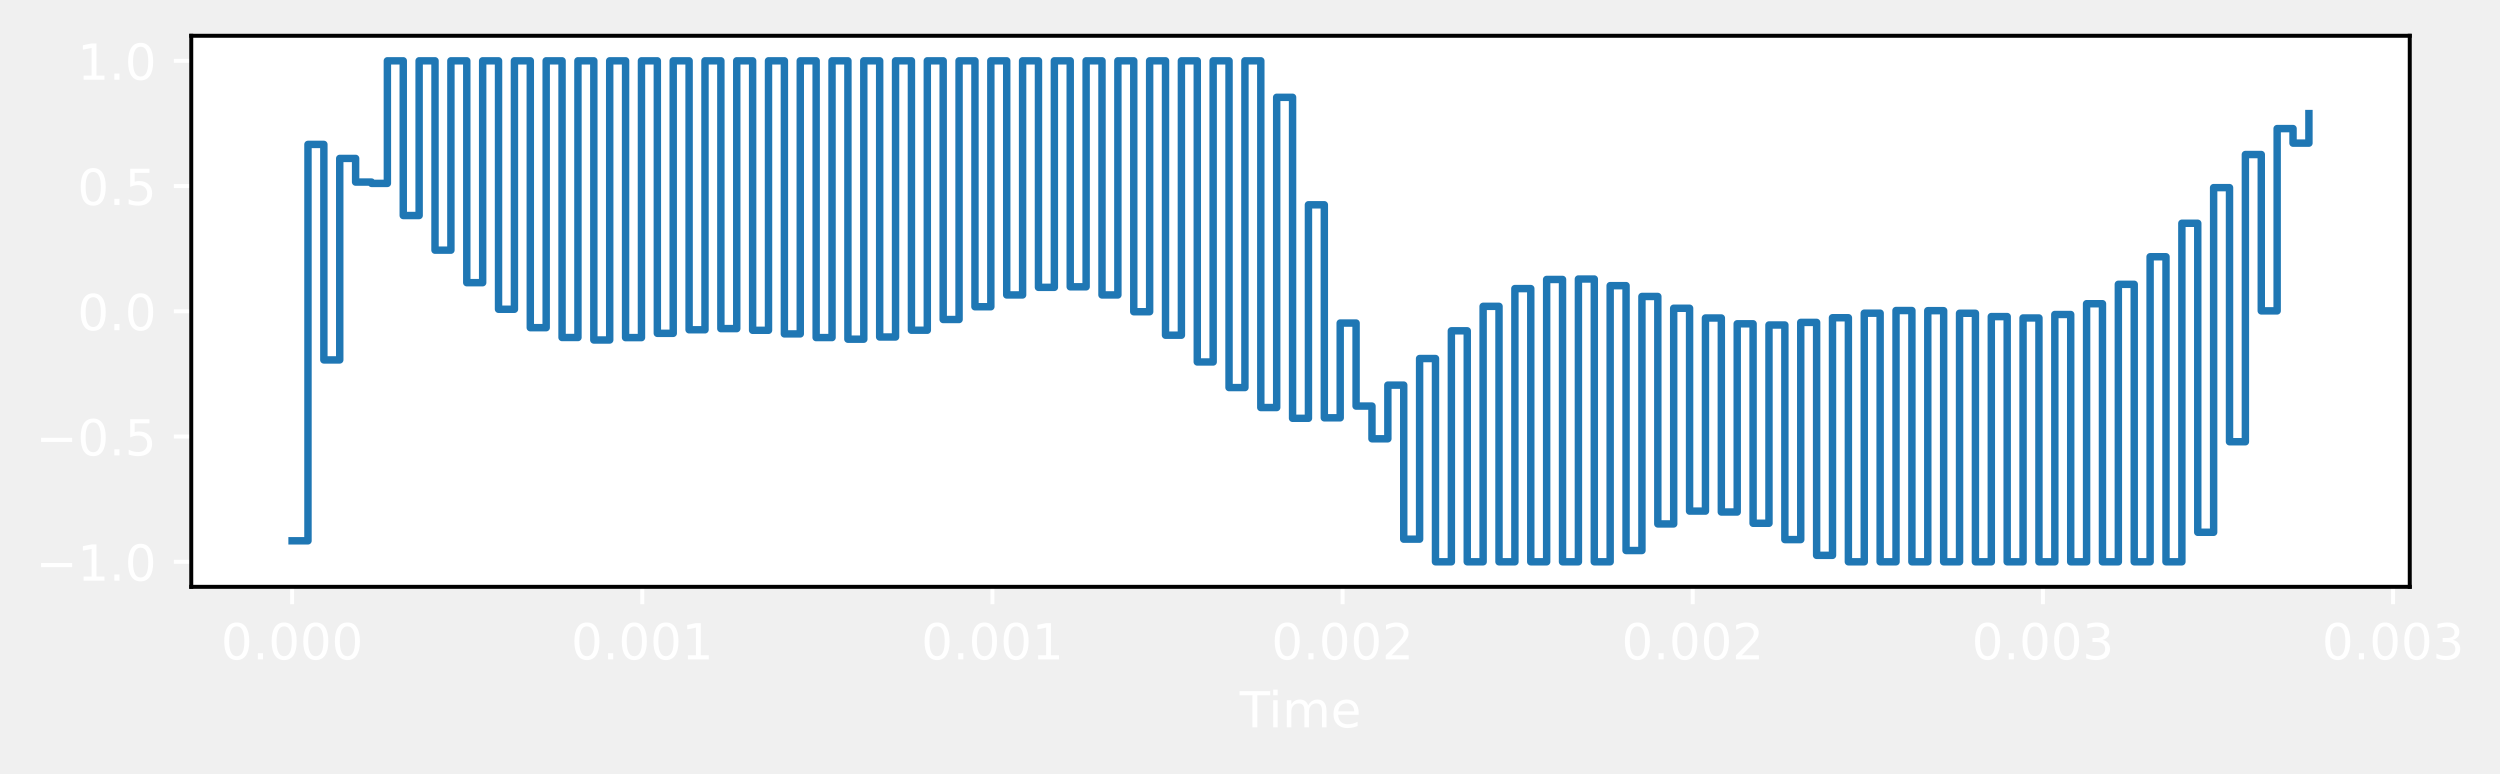
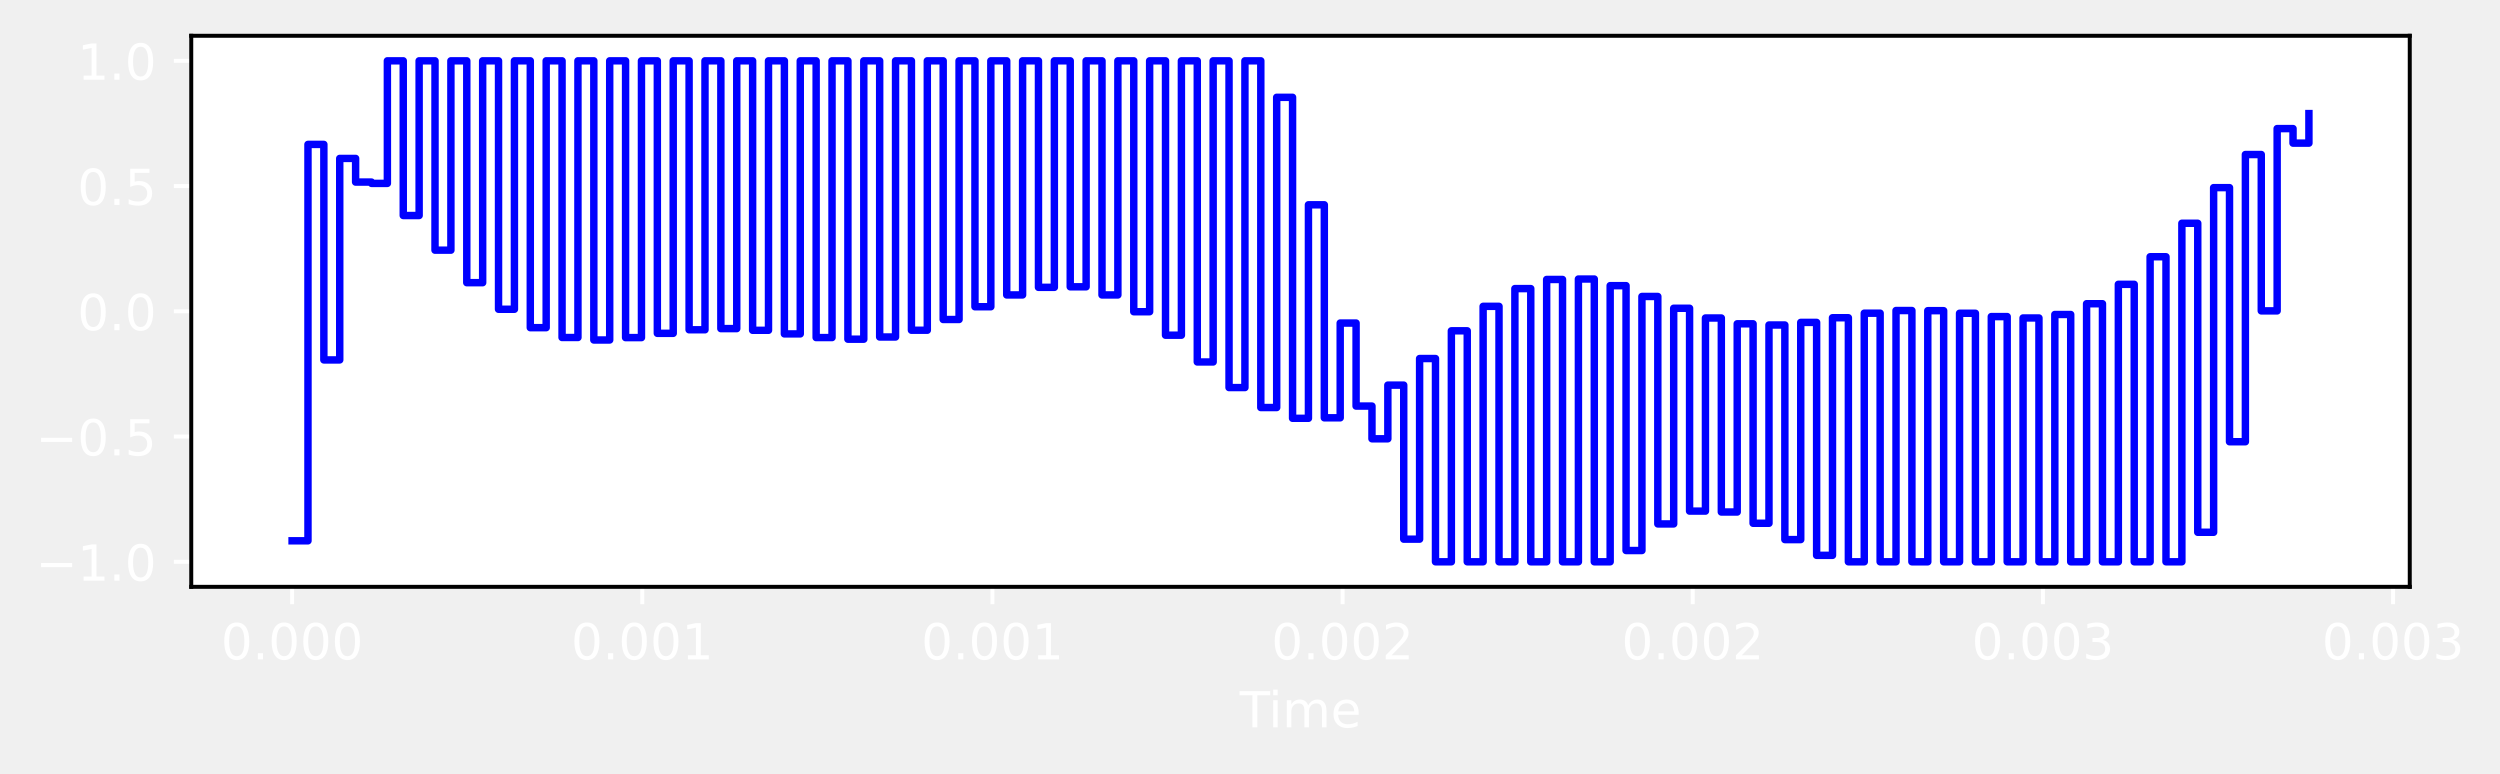
<svg xmlns="http://www.w3.org/2000/svg" xmlns:xlink="http://www.w3.org/1999/xlink" width="503.042pt" height="155.636pt" viewBox="0 0 503.042 155.636" version="1.1">
  <defs>
    <style type="text/css">*{stroke-linejoin: round; stroke-linecap: butt}</style>
  </defs>
  <g id="figure_1">
    <g id="patch_1">
      <path d="M 0 155.636  L 503.042 155.636  L 503.042 0  L 0 0  L 0 155.636  z " style="fill: none; opacity: 0" />
    </g>
    <g id="axes_1">
      <g id="patch_2">
        <path d="M 38.483 118.08  L 484.883 118.08  L 484.883 7.2  L 38.483 7.2  z " style="fill: #ffffff" />
      </g>
      <g id="matplotlib.axis_1">
        <g id="xtick_1">
          <g id="line2d_1">
            <defs>
-               <path id="m8c3904be9e" d="M 0 0  L 0 3.5  " style="stroke: #ffffff; stroke-width: 0.8" />
+               <path id="mabca479d48" d="M 0 0  L 0 3.5  " style="stroke: #ffffff; stroke-width: 0.8" />
            </defs>
            <g>
-               <use xlink:href="#m8c3904be9e" x="58.774" y="118.08" style="fill: #ffffff; stroke: #ffffff; stroke-width: 0.8" />
+               <use xlink:href="#mabca479d48" x="58.774" y="118.08" style="fill: #ffffff; stroke: #ffffff; stroke-width: 0.8" />
            </g>
          </g>
          <g id="text_1">
            <g style="fill: #ffffff" transform="translate(44.45966 132.6784) scale(0.1 -0.1)">
              <defs>
                <path id="DejaVuSans-30" d="M 2034 4250  Q 1547 4250 1301 3770  Q 1056 3291 1056 2328  Q 1056 1369 1301 889  Q 1547 409 2034 409  Q 2525 409 2770 889  Q 3016 1369 3016 2328  Q 3016 3291 2770 3770  Q 2525 4250 2034 4250  z M 2034 4750  Q 2819 4750 3233 4129  Q 3647 3509 3647 2328  Q 3647 1150 3233 529  Q 2819 -91 2034 -91  Q 1250 -91 836 529  Q 422 1150 422 2328  Q 422 3509 836 4129  Q 1250 4750 2034 4750  z " transform="scale(0.015625)" />
                <path id="DejaVuSans-2e" d="M 684 794  L 1344 794  L 1344 0  L 684 0  L 684 794  z " transform="scale(0.015625)" />
              </defs>
              <use xlink:href="#DejaVuSans-30" />
              <use xlink:href="#DejaVuSans-2e" x="63.623" />
              <use xlink:href="#DejaVuSans-30" x="95.41" />
              <use xlink:href="#DejaVuSans-30" x="159.033" />
              <use xlink:href="#DejaVuSans-30" x="222.656" />
            </g>
          </g>
        </g>
        <g id="xtick_2">
          <g id="line2d_2">
            <g>
-               <use xlink:href="#m8c3904be9e" x="129.233" y="118.08" style="fill: #ffffff; stroke: #ffffff; stroke-width: 0.8" />
+               <use xlink:href="#mabca479d48" x="129.233" y="118.08" style="fill: #ffffff; stroke: #ffffff; stroke-width: 0.8" />
            </g>
          </g>
          <g id="text_2">
            <g style="fill: #ffffff" transform="translate(114.9186 132.6784) scale(0.1 -0.1)">
              <defs>
                <path id="DejaVuSans-31" d="M 794 531  L 1825 531  L 1825 4091  L 703 3866  L 703 4441  L 1819 4666  L 2450 4666  L 2450 531  L 3481 531  L 3481 0  L 794 0  L 794 531  z " transform="scale(0.015625)" />
              </defs>
              <use xlink:href="#DejaVuSans-30" />
              <use xlink:href="#DejaVuSans-2e" x="63.623" />
              <use xlink:href="#DejaVuSans-30" x="95.41" />
              <use xlink:href="#DejaVuSans-30" x="159.033" />
              <use xlink:href="#DejaVuSans-31" x="222.656" />
            </g>
          </g>
        </g>
        <g id="xtick_3">
          <g id="line2d_3">
            <g>
-               <use xlink:href="#m8c3904be9e" x="199.692" y="118.08" style="fill: #ffffff; stroke: #ffffff; stroke-width: 0.8" />
+               <use xlink:href="#mabca479d48" x="199.692" y="118.08" style="fill: #ffffff; stroke: #ffffff; stroke-width: 0.8" />
            </g>
          </g>
          <g id="text_3">
            <g style="fill: #ffffff" transform="translate(185.3776 132.6784) scale(0.1 -0.1)">
              <use xlink:href="#DejaVuSans-30" />
              <use xlink:href="#DejaVuSans-2e" x="63.623" />
              <use xlink:href="#DejaVuSans-30" x="95.41" />
              <use xlink:href="#DejaVuSans-30" x="159.033" />
              <use xlink:href="#DejaVuSans-31" x="222.656" />
            </g>
          </g>
        </g>
        <g id="xtick_4">
          <g id="line2d_4">
            <g>
-               <use xlink:href="#m8c3904be9e" x="270.151" y="118.08" style="fill: #ffffff; stroke: #ffffff; stroke-width: 0.8" />
+               <use xlink:href="#mabca479d48" x="270.151" y="118.08" style="fill: #ffffff; stroke: #ffffff; stroke-width: 0.8" />
            </g>
          </g>
          <g id="text_4">
            <g style="fill: #ffffff" transform="translate(255.8366 132.6784) scale(0.1 -0.1)">
              <defs>
                <path id="DejaVuSans-32" d="M 1228 531  L 3431 531  L 3431 0  L 469 0  L 469 531  Q 828 903 1448 1529  Q 2069 2156 2228 2338  Q 2531 2678 2651 2914  Q 2772 3150 2772 3378  Q 2772 3750 2511 3984  Q 2250 4219 1831 4219  Q 1534 4219 1204 4116  Q 875 4013 500 3803  L 500 4441  Q 881 4594 1212 4672  Q 1544 4750 1819 4750  Q 2544 4750 2975 4387  Q 3406 4025 3406 3419  Q 3406 3131 3298 2873  Q 3191 2616 2906 2266  Q 2828 2175 2409 1742  Q 1991 1309 1228 531  z " transform="scale(0.015625)" />
              </defs>
              <use xlink:href="#DejaVuSans-30" />
              <use xlink:href="#DejaVuSans-2e" x="63.623" />
              <use xlink:href="#DejaVuSans-30" x="95.41" />
              <use xlink:href="#DejaVuSans-30" x="159.033" />
              <use xlink:href="#DejaVuSans-32" x="222.656" />
            </g>
          </g>
        </g>
        <g id="xtick_5">
          <g id="line2d_5">
            <g>
-               <use xlink:href="#m8c3904be9e" x="340.61" y="118.08" style="fill: #ffffff; stroke: #ffffff; stroke-width: 0.8" />
+               <use xlink:href="#mabca479d48" x="340.61" y="118.08" style="fill: #ffffff; stroke: #ffffff; stroke-width: 0.8" />
            </g>
          </g>
          <g id="text_5">
            <g style="fill: #ffffff" transform="translate(326.2956 132.6784) scale(0.1 -0.1)">
              <use xlink:href="#DejaVuSans-30" />
              <use xlink:href="#DejaVuSans-2e" x="63.623" />
              <use xlink:href="#DejaVuSans-30" x="95.41" />
              <use xlink:href="#DejaVuSans-30" x="159.033" />
              <use xlink:href="#DejaVuSans-32" x="222.656" />
            </g>
          </g>
        </g>
        <g id="xtick_6">
          <g id="line2d_6">
            <g>
-               <use xlink:href="#m8c3904be9e" x="411.069" y="118.08" style="fill: #ffffff; stroke: #ffffff; stroke-width: 0.8" />
+               <use xlink:href="#mabca479d48" x="411.069" y="118.08" style="fill: #ffffff; stroke: #ffffff; stroke-width: 0.8" />
            </g>
          </g>
          <g id="text_6">
            <g style="fill: #ffffff" transform="translate(396.7546 132.6784) scale(0.1 -0.1)">
              <defs>
                <path id="DejaVuSans-33" d="M 2597 2516  Q 3050 2419 3304 2112  Q 3559 1806 3559 1356  Q 3559 666 3084 287  Q 2609 -91 1734 -91  Q 1441 -91 1130 -33  Q 819 25 488 141  L 488 750  Q 750 597 1062 519  Q 1375 441 1716 441  Q 2309 441 2620 675  Q 2931 909 2931 1356  Q 2931 1769 2642 2001  Q 2353 2234 1838 2234  L 1294 2234  L 1294 2753  L 1863 2753  Q 2328 2753 2575 2939  Q 2822 3125 2822 3475  Q 2822 3834 2567 4026  Q 2313 4219 1838 4219  Q 1578 4219 1281 4162  Q 984 4106 628 3988  L 628 4550  Q 988 4650 1302 4700  Q 1616 4750 1894 4750  Q 2613 4750 3031 4423  Q 3450 4097 3450 3541  Q 3450 3153 3228 2886  Q 3006 2619 2597 2516  z " transform="scale(0.015625)" />
              </defs>
              <use xlink:href="#DejaVuSans-30" />
              <use xlink:href="#DejaVuSans-2e" x="63.623" />
              <use xlink:href="#DejaVuSans-30" x="95.41" />
              <use xlink:href="#DejaVuSans-30" x="159.033" />
              <use xlink:href="#DejaVuSans-33" x="222.656" />
            </g>
          </g>
        </g>
        <g id="xtick_7">
          <g id="line2d_7">
            <g>
-               <use xlink:href="#m8c3904be9e" x="481.528" y="118.08" style="fill: #ffffff; stroke: #ffffff; stroke-width: 0.8" />
+               <use xlink:href="#mabca479d48" x="481.528" y="118.08" style="fill: #ffffff; stroke: #ffffff; stroke-width: 0.8" />
            </g>
          </g>
          <g id="text_7">
            <g style="fill: #ffffff" transform="translate(467.2136 132.6784) scale(0.1 -0.1)">
              <use xlink:href="#DejaVuSans-30" />
              <use xlink:href="#DejaVuSans-2e" x="63.623" />
              <use xlink:href="#DejaVuSans-30" x="95.41" />
              <use xlink:href="#DejaVuSans-30" x="159.033" />
              <use xlink:href="#DejaVuSans-33" x="222.656" />
            </g>
          </g>
        </g>
        <g id="text_8">
          <g style="fill: #ffffff" transform="translate(249.4492 146.3566) scale(0.1 -0.1)">
            <defs>
              <path id="DejaVuSans-54" d="M -19 4666  L 3928 4666  L 3928 4134  L 2272 4134  L 2272 0  L 1638 0  L 1638 4134  L -19 4134  L -19 4666  z " transform="scale(0.015625)" />
              <path id="DejaVuSans-69" d="M 603 3500  L 1178 3500  L 1178 0  L 603 0  L 603 3500  z M 603 4863  L 1178 4863  L 1178 4134  L 603 4134  L 603 4863  z " transform="scale(0.015625)" />
              <path id="DejaVuSans-6d" d="M 3328 2828  Q 3544 3216 3844 3400  Q 4144 3584 4550 3584  Q 5097 3584 5394 3201  Q 5691 2819 5691 2113  L 5691 0  L 5113 0  L 5113 2094  Q 5113 2597 4934 2840  Q 4756 3084 4391 3084  Q 3944 3084 3684 2787  Q 3425 2491 3425 1978  L 3425 0  L 2847 0  L 2847 2094  Q 2847 2600 2669 2842  Q 2491 3084 2119 3084  Q 1678 3084 1418 2786  Q 1159 2488 1159 1978  L 1159 0  L 581 0  L 581 3500  L 1159 3500  L 1159 2956  Q 1356 3278 1631 3431  Q 1906 3584 2284 3584  Q 2666 3584 2933 3390  Q 3200 3197 3328 2828  z " transform="scale(0.015625)" />
              <path id="DejaVuSans-65" d="M 3597 1894  L 3597 1613  L 953 1613  Q 991 1019 1311 708  Q 1631 397 2203 397  Q 2534 397 2845 478  Q 3156 559 3463 722  L 3463 178  Q 3153 47 2828 -22  Q 2503 -91 2169 -91  Q 1331 -91 842 396  Q 353 884 353 1716  Q 353 2575 817 3079  Q 1281 3584 2069 3584  Q 2775 3584 3186 3129  Q 3597 2675 3597 1894  z M 3022 2063  Q 3016 2534 2758 2815  Q 2500 3097 2075 3097  Q 1594 3097 1305 2825  Q 1016 2553 972 2059  L 3022 2063  z " transform="scale(0.015625)" />
            </defs>
            <use xlink:href="#DejaVuSans-54" />
            <use xlink:href="#DejaVuSans-69" x="57.959" />
            <use xlink:href="#DejaVuSans-6d" x="85.742" />
            <use xlink:href="#DejaVuSans-65" x="183.154" />
          </g>
        </g>
      </g>
      <g id="matplotlib.axis_2">
        <g id="ytick_1">
          <g id="line2d_8">
            <defs>
-               <path id="m4cb6d441f7" d="M 0 0  L -3.5 0  " style="stroke: #ffffff; stroke-width: 0.8" />
+               <path id="m1be87893c1" d="M 0 0  L -3.5 0  " style="stroke: #ffffff; stroke-width: 0.8" />
            </defs>
            <g>
-               <use xlink:href="#m4cb6d441f7" x="38.483" y="113.04" style="fill: #ffffff; stroke: #ffffff; stroke-width: 0.8" />
+               <use xlink:href="#m1be87893c1" x="38.483" y="113.04" style="fill: #ffffff; stroke: #ffffff; stroke-width: 0.8" />
            </g>
          </g>
          <g id="text_9">
            <g style="fill: #ffffff" transform="translate(7.2 116.8392) scale(0.1 -0.1)">
              <defs>
                <path id="DejaVuSans-2212" d="M 678 2272  L 4684 2272  L 4684 1741  L 678 1741  L 678 2272  z " transform="scale(0.015625)" />
              </defs>
              <use xlink:href="#DejaVuSans-2212" />
              <use xlink:href="#DejaVuSans-31" x="83.789" />
              <use xlink:href="#DejaVuSans-2e" x="147.412" />
              <use xlink:href="#DejaVuSans-30" x="179.199" />
            </g>
          </g>
        </g>
        <g id="ytick_2">
          <g id="line2d_9">
            <g>
-               <use xlink:href="#m4cb6d441f7" x="38.483" y="87.84" style="fill: #ffffff; stroke: #ffffff; stroke-width: 0.8" />
+               <use xlink:href="#m1be87893c1" x="38.483" y="87.84" style="fill: #ffffff; stroke: #ffffff; stroke-width: 0.8" />
            </g>
          </g>
          <g id="text_10">
            <g style="fill: #ffffff" transform="translate(7.2 91.63922) scale(0.1 -0.1)">
              <defs>
                <path id="DejaVuSans-35" d="M 691 4666  L 3169 4666  L 3169 4134  L 1269 4134  L 1269 2991  Q 1406 3038 1543 3061  Q 1681 3084 1819 3084  Q 2600 3084 3056 2656  Q 3513 2228 3513 1497  Q 3513 744 3044 326  Q 2575 -91 1722 -91  Q 1428 -91 1123 -41  Q 819 9 494 109  L 494 744  Q 775 591 1075 516  Q 1375 441 1709 441  Q 2250 441 2565 725  Q 2881 1009 2881 1497  Q 2881 1984 2565 2268  Q 2250 2553 1709 2553  Q 1456 2553 1204 2497  Q 953 2441 691 2322  L 691 4666  z " transform="scale(0.015625)" />
              </defs>
              <use xlink:href="#DejaVuSans-2212" />
              <use xlink:href="#DejaVuSans-30" x="83.789" />
              <use xlink:href="#DejaVuSans-2e" x="147.412" />
              <use xlink:href="#DejaVuSans-35" x="179.199" />
            </g>
          </g>
        </g>
        <g id="ytick_3">
          <g id="line2d_10">
            <g>
-               <use xlink:href="#m4cb6d441f7" x="38.483" y="62.64" style="fill: #ffffff; stroke: #ffffff; stroke-width: 0.8" />
+               <use xlink:href="#m1be87893c1" x="38.483" y="62.64" style="fill: #ffffff; stroke: #ffffff; stroke-width: 0.8" />
            </g>
          </g>
          <g id="text_11">
            <g style="fill: #ffffff" transform="translate(15.57969 66.43922) scale(0.1 -0.1)">
              <use xlink:href="#DejaVuSans-30" />
              <use xlink:href="#DejaVuSans-2e" x="63.623" />
              <use xlink:href="#DejaVuSans-30" x="95.41" />
            </g>
          </g>
        </g>
        <g id="ytick_4">
          <g id="line2d_11">
            <g>
-               <use xlink:href="#m4cb6d441f7" x="38.483" y="37.44" style="fill: #ffffff; stroke: #ffffff; stroke-width: 0.8" />
+               <use xlink:href="#m1be87893c1" x="38.483" y="37.44" style="fill: #ffffff; stroke: #ffffff; stroke-width: 0.8" />
            </g>
          </g>
          <g id="text_12">
            <g style="fill: #ffffff" transform="translate(15.57969 41.23922) scale(0.1 -0.1)">
              <use xlink:href="#DejaVuSans-30" />
              <use xlink:href="#DejaVuSans-2e" x="63.623" />
              <use xlink:href="#DejaVuSans-35" x="95.41" />
            </g>
          </g>
        </g>
        <g id="ytick_5">
          <g id="line2d_12">
            <g>
-               <use xlink:href="#m4cb6d441f7" x="38.483" y="12.24" style="fill: #ffffff; stroke: #ffffff; stroke-width: 0.8" />
+               <use xlink:href="#m1be87893c1" x="38.483" y="12.24" style="fill: #ffffff; stroke: #ffffff; stroke-width: 0.8" />
            </g>
          </g>
          <g id="text_13">
            <g style="fill: #ffffff" transform="translate(15.57969 16.03922) scale(0.1 -0.1)">
              <use xlink:href="#DejaVuSans-31" />
              <use xlink:href="#DejaVuSans-2e" x="63.623" />
              <use xlink:href="#DejaVuSans-30" x="95.41" />
            </g>
          </g>
        </g>
      </g>
      <g id="line2d_13">
-         <path d="M 58.774 108.821  L 61.969 108.821  L 61.969 29.059  L 65.165 29.059  L 65.165 72.421  L 68.36 72.421  L 68.36 31.879  L 71.555 31.879  L 71.555 36.638  L 74.751 36.638  L 74.751 36.9  L 77.946 36.9  L 77.946 12.24  L 81.142 12.24  L 81.142 43.366  L 84.337 43.366  L 84.337 12.24  L 87.532 12.24  L 87.532 50.339  L 90.728 50.339  L 90.728 12.24  L 93.923 12.24  L 93.923 56.88  L 97.119 56.88  L 97.119 12.24  L 100.314 12.24  L 100.314 62.229  L 103.51 62.229  L 103.51 12.24  L 106.705 12.24  L 106.705 65.934  L 109.9 65.934  L 109.9 12.24  L 113.096 12.24  L 113.096 67.91  L 116.291 67.91  L 116.291 12.24  L 119.487 12.24  L 119.487 68.411  L 122.682 68.411  L 122.682 12.24  L 125.878 12.24  L 125.878 67.934  L 129.073 67.934  L 129.073 12.24  L 132.268 12.24  L 132.268 67.072  L 135.464 67.072  L 135.464 12.24  L 138.659 12.24  L 138.659 66.355  L 141.855 66.355  L 141.855 12.24  L 145.05 12.24  L 145.05 66.125  L 148.245 66.125  L 148.245 12.24  L 151.441 12.24  L 151.441 66.462  L 154.636 66.462  L 154.636 12.24  L 157.832 12.24  L 157.832 67.185  L 161.027 67.185  L 161.027 12.24  L 164.223 12.24  L 164.223 67.925  L 167.418 67.925  L 167.418 12.24  L 170.613 12.24  L 170.613 68.251  L 173.809 68.251  L 173.809 12.24  L 177.004 12.24  L 177.004 67.81  L 180.2 67.81  L 180.2 12.24  L 183.395 12.24  L 183.395 66.449  L 186.59 66.449  L 186.59 12.24  L 189.786 12.24  L 189.786 64.289  L 192.981 64.289  L 192.981 12.24  L 196.177 12.24  L 196.177 61.723  L 199.372 61.723  L 199.372 12.24  L 202.568 12.24  L 202.568 59.346  L 205.763 59.346  L 205.763 12.24  L 208.958 12.24  L 208.958 57.819  L 212.154 57.819  L 212.154 12.24  L 215.349 12.24  L 215.349 57.71  L 218.545 57.71  L 218.545 12.24  L 221.74 12.24  L 221.74 59.349  L 224.935 59.349  L 224.935 12.24  L 228.131 12.24  L 228.131 62.724  L 231.326 62.724  L 231.326 12.24  L 234.522 12.24  L 234.522 67.452  L 237.717 67.452  L 237.717 12.24  L 240.913 12.24  L 240.913 72.833  L 244.108 72.833  L 244.108 12.24  L 247.303 12.24  L 247.303 77.984  L 250.499 77.984  L 250.499 12.24  L 253.694 12.24  L 253.694 82.005  L 256.89 82.005  L 256.89 19.58  L 260.085 19.58  L 260.085 84.17  L 263.281 84.17  L 263.281 41.208  L 266.476 41.208  L 266.476 84.072  L 269.671 84.072  L 269.671 65.002  L 272.867 65.002  L 272.867 81.71  L 276.062 81.71  L 276.062 88.29  L 279.258 88.29  L 279.258 77.492  L 282.453 77.492  L 282.453 108.489  L 285.648 108.489  L 285.648 72.144  L 288.844 72.144  L 288.844 113.04  L 292.039 113.04  L 292.039 66.566  L 295.235 66.566  L 295.235 113.04  L 298.43 113.04  L 298.43 61.641  L 301.626 61.641  L 301.626 113.04  L 304.821 113.04  L 304.821 58.07  L 308.016 58.07  L 308.016 113.04  L 311.212 113.04  L 311.212 56.233  L 314.407 56.233  L 314.407 113.04  L 317.603 113.04  L 317.603 56.145  L 320.798 56.145  L 320.798 113.04  L 323.993 113.04  L 323.993 57.476  L 327.189 57.476  L 327.189 110.773  L 330.384 110.773  L 330.384 59.656  L 333.58 59.656  L 333.58 105.421  L 336.775 105.421  L 336.775 62.025  L 339.971 62.025  L 339.971 102.843  L 343.166 102.843  L 343.166 63.988  L 346.361 63.988  L 346.361 103.026  L 349.557 103.026  L 349.557 65.152  L 352.752 65.152  L 352.752 105.294  L 355.948 105.294  L 355.948 65.396  L 359.143 65.396  L 359.143 108.573  L 362.339 108.573  L 362.339 64.873  L 365.534 64.873  L 365.534 111.744  L 368.729 111.744  L 368.729 63.936  L 371.925 63.936  L 371.925 113.04  L 375.12 113.04  L 375.12 63.017  L 378.316 63.017  L 378.316 113.04  L 381.511 113.04  L 381.511 62.483  L 384.706 62.483  L 384.706 113.04  L 387.902 113.04  L 387.902 62.516  L 391.097 62.516  L 391.097 113.04  L 394.293 113.04  L 394.293 63.036  L 397.488 63.036  L 397.488 113.04  L 400.684 113.04  L 400.684 63.701  L 403.879 63.701  L 403.879 113.04  L 407.074 113.04  L 407.074 63.981  L 410.27 63.981  L 410.27 113.04  L 413.465 113.04  L 413.465 63.283  L 416.661 63.283  L 416.661 113.04  L 419.856 113.04  L 419.856 61.111  L 423.051 61.111  L 423.051 113.04  L 426.247 113.04  L 426.247 57.209  L 429.442 57.209  L 429.442 113.04  L 432.638 113.04  L 432.638 51.663  L 435.833 51.663  L 435.833 113.04  L 439.029 113.04  L 439.029 44.925  L 442.224 44.925  L 442.224 107.105  L 445.419 107.105  L 445.419 37.756  L 448.615 37.756  L 448.615 88.884  L 451.81 88.884  L 451.81 31.092  L 455.006 31.092  L 455.006 62.554  L 458.201 62.554  L 458.201 25.874  L 461.396 25.874  L 461.396 28.804  L 464.592 28.804  L 464.592 22.858  L 464.592 22.858  " clip-path="url(#pf75d7ee8e8)" style="fill: none; stroke: #1f77b4; stroke-width: 1.5; stroke-linecap: square" />
+         <path d="M 58.774 108.821  L 61.969 108.821  L 61.969 29.059  L 65.165 29.059  L 65.165 72.421  L 68.36 72.421  L 68.36 31.879  L 71.555 31.879  L 71.555 36.638  L 74.751 36.638  L 74.751 36.9  L 77.946 36.9  L 77.946 12.24  L 81.142 12.24  L 81.142 43.366  L 84.337 43.366  L 84.337 12.24  L 87.532 12.24  L 87.532 50.339  L 90.728 50.339  L 90.728 12.24  L 93.923 12.24  L 93.923 56.88  L 97.119 56.88  L 97.119 12.24  L 100.314 12.24  L 100.314 62.229  L 103.51 62.229  L 103.51 12.24  L 106.705 12.24  L 106.705 65.934  L 109.9 65.934  L 109.9 12.24  L 113.096 12.24  L 113.096 67.91  L 116.291 67.91  L 116.291 12.24  L 119.487 12.24  L 119.487 68.411  L 122.682 68.411  L 122.682 12.24  L 125.878 12.24  L 125.878 67.934  L 129.073 67.934  L 129.073 12.24  L 132.268 12.24  L 132.268 67.072  L 135.464 67.072  L 135.464 12.24  L 138.659 12.24  L 138.659 66.355  L 141.855 66.355  L 141.855 12.24  L 145.05 12.24  L 145.05 66.125  L 148.245 66.125  L 148.245 12.24  L 151.441 12.24  L 151.441 66.462  L 154.636 66.462  L 154.636 12.24  L 157.832 12.24  L 157.832 67.185  L 161.027 67.185  L 161.027 12.24  L 164.223 12.24  L 164.223 67.925  L 167.418 67.925  L 167.418 12.24  L 170.613 12.24  L 170.613 68.251  L 173.809 68.251  L 173.809 12.24  L 177.004 12.24  L 177.004 67.81  L 180.2 67.81  L 180.2 12.24  L 183.395 12.24  L 183.395 66.449  L 186.59 66.449  L 186.59 12.24  L 189.786 12.24  L 189.786 64.289  L 192.981 64.289  L 192.981 12.24  L 196.177 12.24  L 196.177 61.723  L 199.372 61.723  L 199.372 12.24  L 202.568 12.24  L 202.568 59.346  L 205.763 59.346  L 205.763 12.24  L 208.958 12.24  L 208.958 57.819  L 212.154 57.819  L 212.154 12.24  L 215.349 12.24  L 215.349 57.71  L 218.545 57.71  L 218.545 12.24  L 221.74 12.24  L 221.74 59.349  L 224.935 59.349  L 224.935 12.24  L 228.131 12.24  L 228.131 62.724  L 231.326 62.724  L 231.326 12.24  L 234.522 12.24  L 234.522 67.452  L 237.717 67.452  L 237.717 12.24  L 240.913 12.24  L 240.913 72.833  L 244.108 72.833  L 244.108 12.24  L 247.303 12.24  L 247.303 77.984  L 250.499 77.984  L 250.499 12.24  L 253.694 12.24  L 253.694 82.005  L 256.89 82.005  L 256.89 19.58  L 260.085 19.58  L 260.085 84.17  L 263.281 84.17  L 263.281 41.208  L 266.476 41.208  L 266.476 84.072  L 269.671 84.072  L 269.671 65.002  L 272.867 65.002  L 272.867 81.71  L 276.062 81.71  L 276.062 88.29  L 279.258 88.29  L 279.258 77.492  L 282.453 77.492  L 282.453 108.489  L 285.648 108.489  L 285.648 72.144  L 288.844 72.144  L 288.844 113.04  L 292.039 113.04  L 292.039 66.566  L 295.235 66.566  L 295.235 113.04  L 298.43 113.04  L 298.43 61.641  L 301.626 61.641  L 301.626 113.04  L 304.821 113.04  L 304.821 58.07  L 308.016 58.07  L 308.016 113.04  L 311.212 113.04  L 311.212 56.233  L 314.407 56.233  L 314.407 113.04  L 317.603 113.04  L 317.603 56.145  L 320.798 56.145  L 320.798 113.04  L 323.993 113.04  L 323.993 57.476  L 327.189 57.476  L 327.189 110.773  L 330.384 110.773  L 330.384 59.656  L 333.58 59.656  L 333.58 105.421  L 336.775 105.421  L 336.775 62.025  L 339.971 62.025  L 339.971 102.843  L 343.166 102.843  L 343.166 63.988  L 346.361 63.988  L 346.361 103.026  L 349.557 103.026  L 349.557 65.152  L 352.752 65.152  L 352.752 105.294  L 355.948 105.294  L 355.948 65.396  L 359.143 65.396  L 359.143 108.573  L 362.339 108.573  L 362.339 64.873  L 365.534 64.873  L 365.534 111.744  L 368.729 111.744  L 368.729 63.936  L 371.925 63.936  L 371.925 113.04  L 375.12 113.04  L 375.12 63.017  L 378.316 63.017  L 378.316 113.04  L 381.511 113.04  L 381.511 62.483  L 384.706 62.483  L 384.706 113.04  L 387.902 113.04  L 387.902 62.516  L 391.097 62.516  L 391.097 113.04  L 394.293 113.04  L 394.293 63.036  L 397.488 63.036  L 397.488 113.04  L 400.684 113.04  L 400.684 63.701  L 403.879 63.701  L 403.879 113.04  L 407.074 113.04  L 407.074 63.981  L 410.27 63.981  L 410.27 113.04  L 413.465 113.04  L 413.465 63.283  L 416.661 63.283  L 416.661 113.04  L 419.856 113.04  L 419.856 61.111  L 423.051 61.111  L 423.051 113.04  L 426.247 113.04  L 426.247 57.209  L 429.442 57.209  L 429.442 113.04  L 432.638 113.04  L 432.638 51.663  L 435.833 51.663  L 435.833 113.04  L 439.029 113.04  L 439.029 44.925  L 442.224 44.925  L 442.224 107.105  L 445.419 107.105  L 445.419 37.756  L 448.615 37.756  L 448.615 88.884  L 451.81 88.884  L 451.81 31.092  L 455.006 31.092  L 455.006 62.554  L 458.201 62.554  L 458.201 25.874  L 461.396 25.874  L 461.396 28.804  L 464.592 28.804  L 464.592 22.858  L 464.592 22.858  " clip-path="url(#p9675de5dac)" style="fill: none; stroke: #0000ff; stroke-width: 1.5; stroke-linecap: square" />
      </g>
      <g id="patch_3">
        <path d="M 38.483 118.08  L 38.483 7.2  " style="fill: none; stroke: #000000; stroke-width: 0.8; stroke-linejoin: miter; stroke-linecap: square" />
      </g>
      <g id="patch_4">
        <path d="M 484.883 118.08  L 484.883 7.2  " style="fill: none; stroke: #000000; stroke-width: 0.8; stroke-linejoin: miter; stroke-linecap: square" />
      </g>
      <g id="patch_5">
        <path d="M 38.483 118.08  L 484.883 118.08  " style="fill: none; stroke: #000000; stroke-width: 0.8; stroke-linejoin: miter; stroke-linecap: square" />
      </g>
      <g id="patch_6">
        <path d="M 38.483 7.2  L 484.883 7.2  " style="fill: none; stroke: #000000; stroke-width: 0.8; stroke-linejoin: miter; stroke-linecap: square" />
      </g>
    </g>
  </g>
  <defs>
-     <clipPath id="pf75d7ee8e8">
+     <clipPath id="p9675de5dac">
      <rect x="38.483" y="7.2" width="446.4" height="110.88" />
    </clipPath>
  </defs>
</svg>
